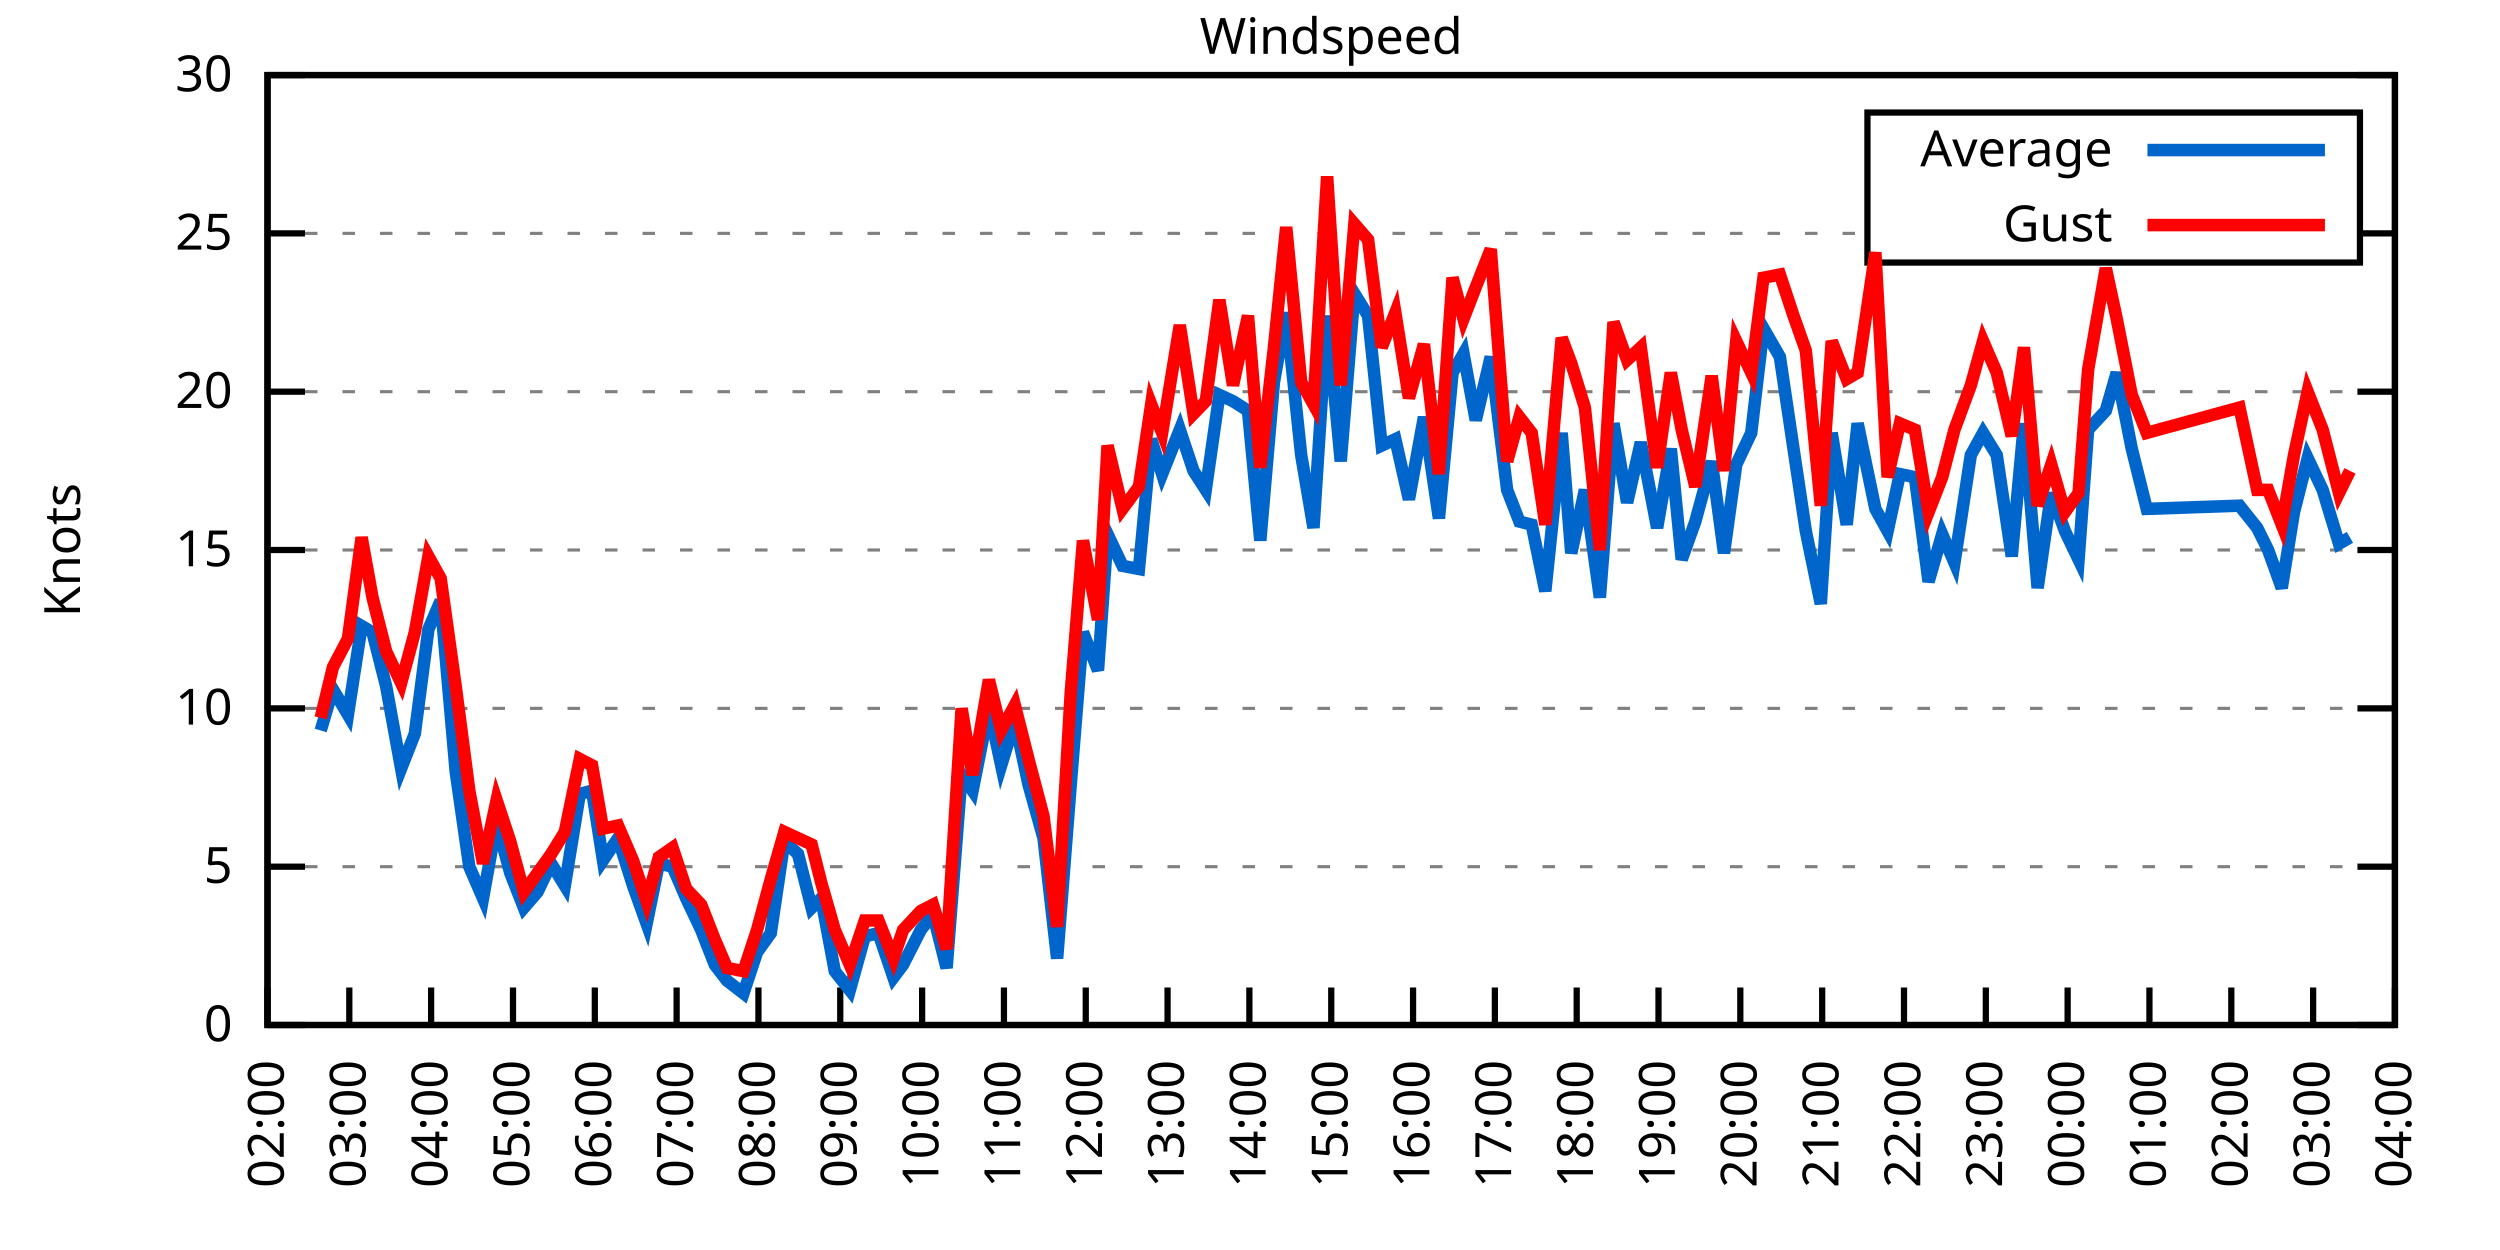
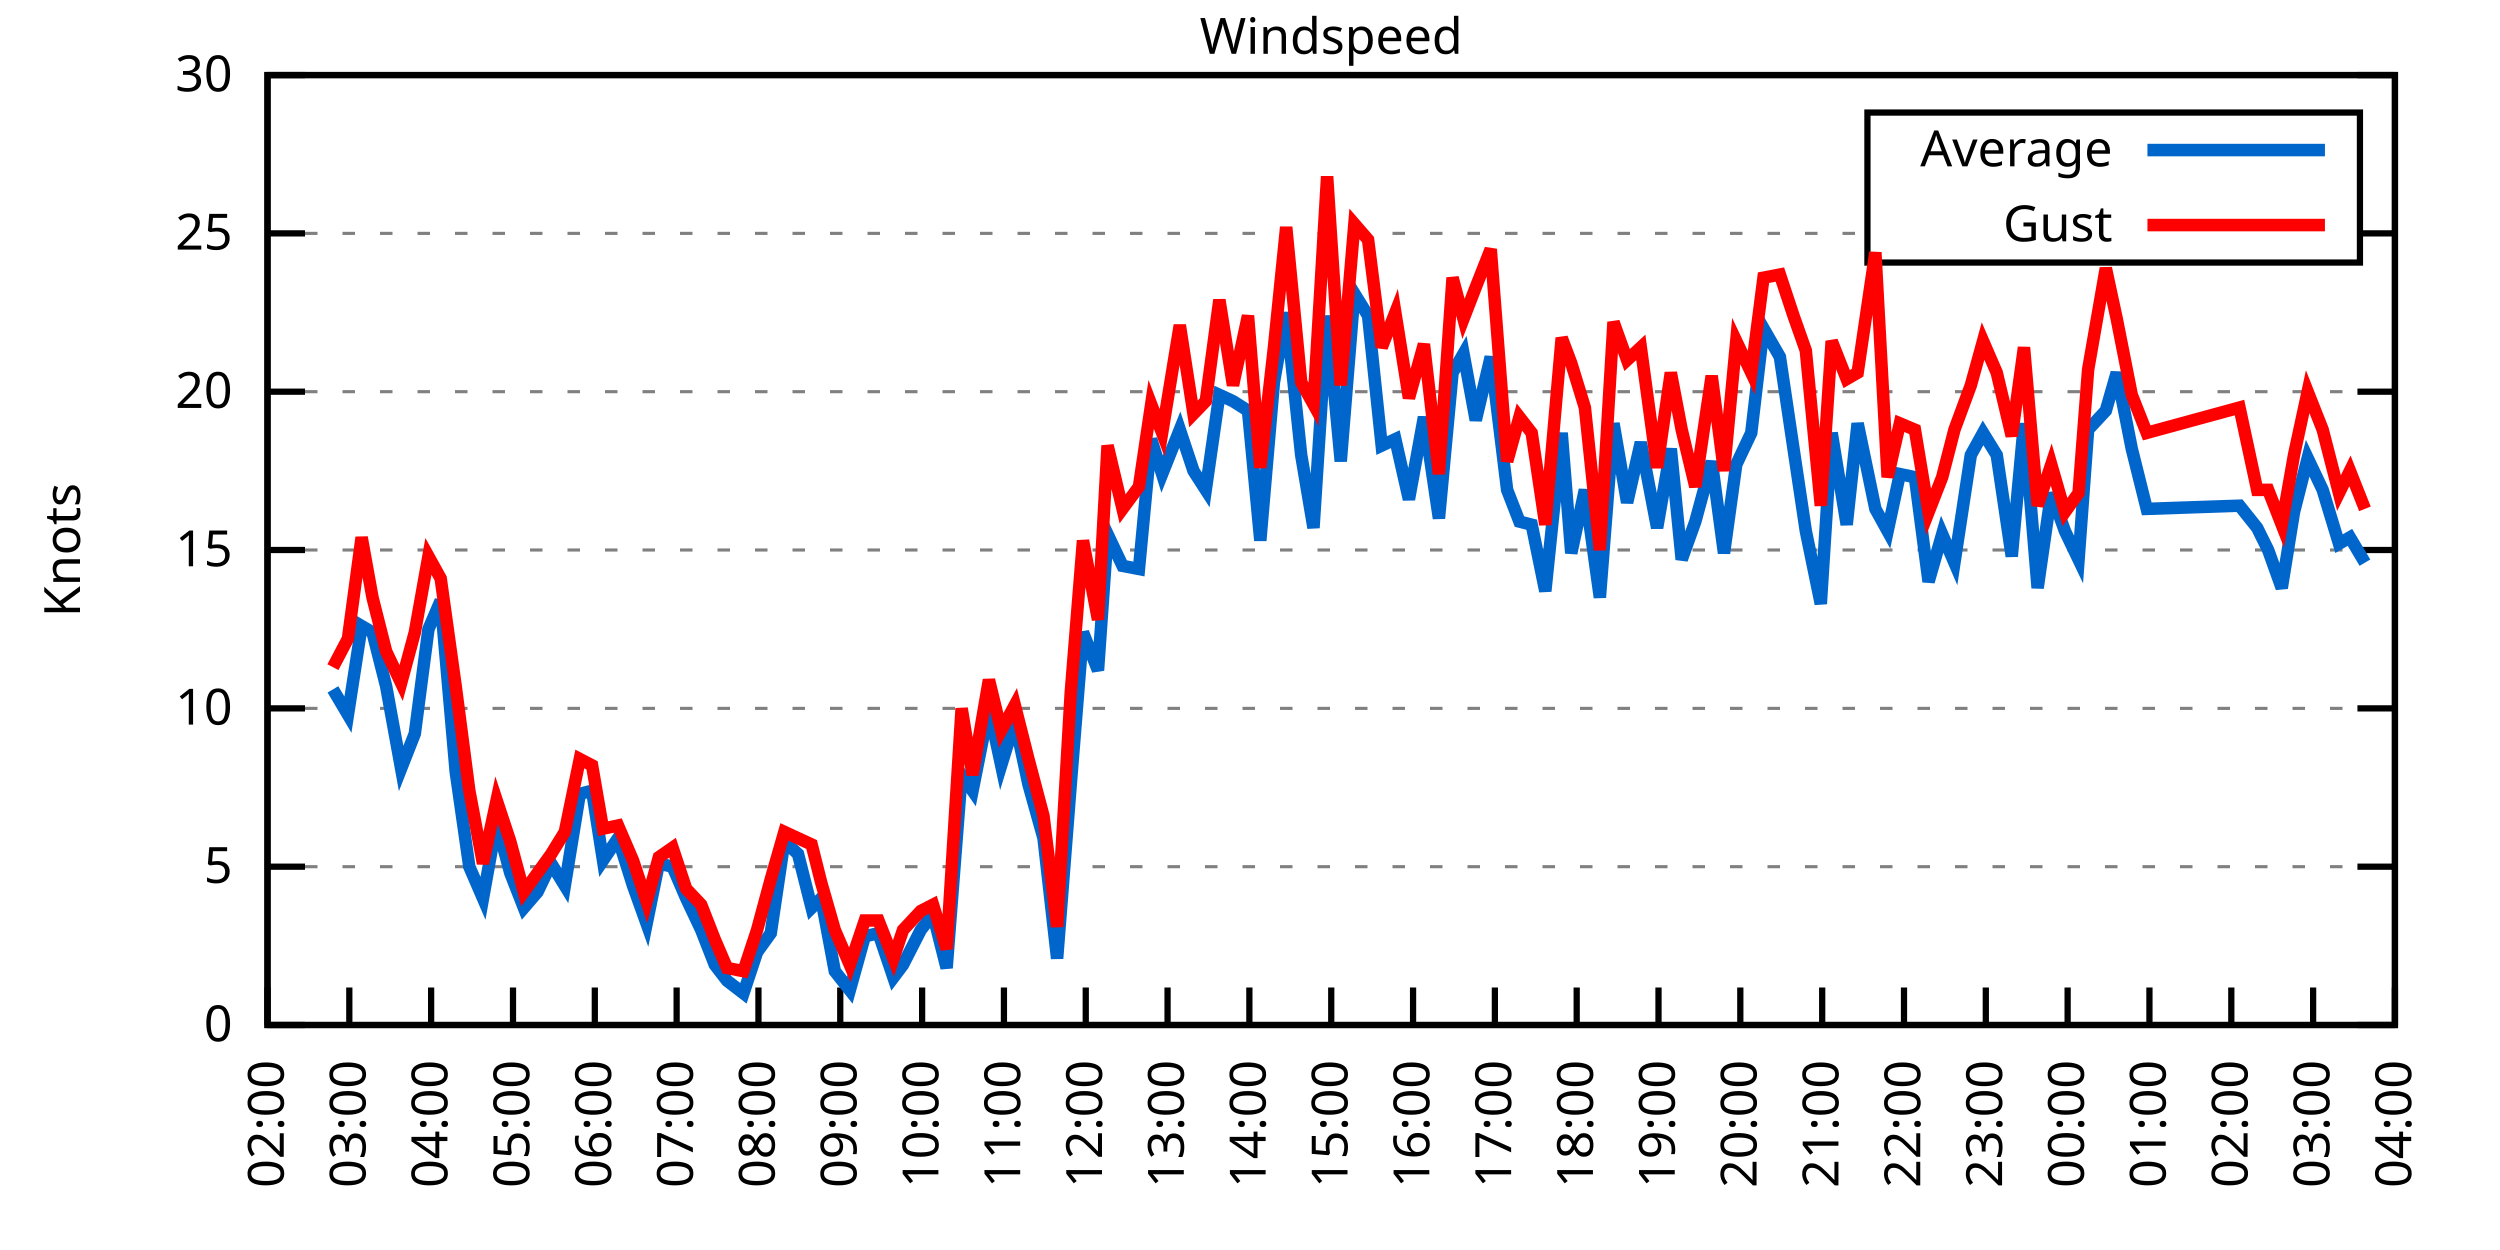
<svg xmlns="http://www.w3.org/2000/svg" xmlns:xlink="http://www.w3.org/1999/xlink" width="400" height="200" viewBox="0 0 400 200">
  <g id="gnuplot_canvas">
    <rect x="0" y="0" width="400" height="200" fill="none" />
    <defs>
      <circle id="gpDot" r="0.5" stroke-width="0.5" stroke="currentColor" />
      <path id="gpPt0" stroke-width="0.333" stroke="currentColor" d="M-1,0 h2 M0,-1 v2" />
      <path id="gpPt1" stroke-width="0.333" stroke="currentColor" d="M-1,-1 L1,1 M1,-1 L-1,1" />
      <path id="gpPt2" stroke-width="0.333" stroke="currentColor" d="M-1,0 L1,0 M0,-1 L0,1 M-1,-1 L1,1 M-1,1 L1,-1" />
      <rect id="gpPt3" stroke-width="0.333" stroke="currentColor" x="-1" y="-1" width="2" height="2" />
      <rect id="gpPt4" stroke-width="0.333" stroke="currentColor" fill="currentColor" x="-1" y="-1" width="2" height="2" />
      <circle id="gpPt5" stroke-width="0.333" stroke="currentColor" cx="0" cy="0" r="1" />
      <use xlink:href="#gpPt5" id="gpPt6" fill="currentColor" stroke="none" />
      <path id="gpPt7" stroke-width="0.333" stroke="currentColor" d="M0,-1.33 L-1.33,0.67 L1.33,0.67 z" />
      <use xlink:href="#gpPt7" id="gpPt8" fill="currentColor" stroke="none" />
      <use xlink:href="#gpPt7" id="gpPt9" stroke="currentColor" transform="rotate(180)" />
      <use xlink:href="#gpPt9" id="gpPt10" fill="currentColor" stroke="none" />
      <use xlink:href="#gpPt3" id="gpPt11" stroke="currentColor" transform="rotate(45)" />
      <use xlink:href="#gpPt11" id="gpPt12" fill="currentColor" stroke="none" />
      <path id="gpPt13" stroke-width="0.333" stroke="currentColor" d="M0,1.330 L1.265,0.411 L0.782,-1.067 L-0.782,-1.076 L-1.265,0.411 z" />
      <use xlink:href="#gpPt13" id="gpPt14" fill="currentColor" stroke="none" />
      <filter id="textbox" filterUnits="objectBoundingBox" x="0" y="0" height="1" width="1">
        <feFlood flood-color="white" flood-opacity="1" result="bgnd" />
        <feComposite in="SourceGraphic" in2="bgnd" operator="atop" />
      </filter>
      <filter id="greybox" filterUnits="objectBoundingBox" x="0" y="0" height="1" width="1">
        <feFlood flood-color="lightgrey" flood-opacity="1" result="grey" />
        <feComposite in="SourceGraphic" in2="grey" operator="atop" />
      </filter>
    </defs>
    <g fill="none" color="white" stroke="currentColor" stroke-width="1.00" stroke-linecap="butt" stroke-linejoin="miter">
</g>
    <g fill="none" color="black" stroke="currentColor" stroke-width="1.00" stroke-linecap="butt" stroke-linejoin="miter">
      <g stroke="none" shape-rendering="crispEdges">
        <polygon fill="rgb(255, 255, 255)" points="42.80,164.00 383.18,164.00 383.18,12.02 42.80,12.02 " />
      </g>
    </g>
    <g fill="none" color="black" stroke="currentColor" stroke-width="1.00" stroke-linecap="butt" stroke-linejoin="miter">
</g>
    <g fill="none" color="black" stroke="black" stroke-width="0.50" stroke-linecap="butt" stroke-linejoin="miter">
</g>
    <g fill="none" color="gray" stroke="currentColor" stroke-width="0.50" stroke-linecap="butt" stroke-linejoin="miter">
      <path stroke="gray" stroke-dasharray="2,4" class="gridline" d="M42.80,164.00 L383.19,164.00  " />
    </g>
    <g fill="none" color="gray" stroke="gray" stroke-width="1.00" stroke-linecap="butt" stroke-linejoin="miter">
</g>
    <g fill="none" color="black" stroke="currentColor" stroke-width="1.00" stroke-linecap="butt" stroke-linejoin="miter">
      <path stroke="black" d="M42.80,164.00 L48.80,164.00 M383.19,164.00 L377.19,164.00  " />
      <g transform="translate(37.20,166.60)" stroke="none" fill="black" font-family="Sans" font-size="8.00" text-anchor="end">
        <text>
          <tspan font-family="Sans"> 0</tspan>
        </text>
      </g>
    </g>
    <g fill="none" color="black" stroke="currentColor" stroke-width="1.00" stroke-linecap="butt" stroke-linejoin="miter">
</g>
    <g fill="none" color="black" stroke="black" stroke-width="0.50" stroke-linecap="butt" stroke-linejoin="miter">
</g>
    <g fill="none" color="gray" stroke="currentColor" stroke-width="0.50" stroke-linecap="butt" stroke-linejoin="miter">
      <path stroke="gray" stroke-dasharray="2,4" class="gridline" d="M42.80,138.67 L383.19,138.67  " />
    </g>
    <g fill="none" color="gray" stroke="gray" stroke-width="1.00" stroke-linecap="butt" stroke-linejoin="miter">
</g>
    <g fill="none" color="black" stroke="currentColor" stroke-width="1.00" stroke-linecap="butt" stroke-linejoin="miter">
      <path stroke="black" d="M42.80,138.67 L48.80,138.67 M383.19,138.67 L377.19,138.67  " />
      <g transform="translate(37.20,141.27)" stroke="none" fill="black" font-family="Sans" font-size="8.00" text-anchor="end">
        <text>
          <tspan font-family="Sans"> 5</tspan>
        </text>
      </g>
    </g>
    <g fill="none" color="black" stroke="currentColor" stroke-width="1.00" stroke-linecap="butt" stroke-linejoin="miter">
</g>
    <g fill="none" color="black" stroke="black" stroke-width="0.50" stroke-linecap="butt" stroke-linejoin="miter">
</g>
    <g fill="none" color="gray" stroke="currentColor" stroke-width="0.50" stroke-linecap="butt" stroke-linejoin="miter">
      <path stroke="gray" stroke-dasharray="2,4" class="gridline" d="M42.80,113.34 L383.19,113.34  " />
    </g>
    <g fill="none" color="gray" stroke="gray" stroke-width="1.00" stroke-linecap="butt" stroke-linejoin="miter">
</g>
    <g fill="none" color="black" stroke="currentColor" stroke-width="1.00" stroke-linecap="butt" stroke-linejoin="miter">
      <path stroke="black" d="M42.80,113.34 L48.80,113.34 M383.19,113.34 L377.19,113.34  " />
      <g transform="translate(37.20,115.94)" stroke="none" fill="black" font-family="Sans" font-size="8.00" text-anchor="end">
        <text>
          <tspan font-family="Sans"> 10</tspan>
        </text>
      </g>
    </g>
    <g fill="none" color="black" stroke="currentColor" stroke-width="1.00" stroke-linecap="butt" stroke-linejoin="miter">
</g>
    <g fill="none" color="black" stroke="black" stroke-width="0.50" stroke-linecap="butt" stroke-linejoin="miter">
</g>
    <g fill="none" color="gray" stroke="currentColor" stroke-width="0.50" stroke-linecap="butt" stroke-linejoin="miter">
      <path stroke="gray" stroke-dasharray="2,4" class="gridline" d="M42.80,88.00 L383.19,88.00  " />
    </g>
    <g fill="none" color="gray" stroke="gray" stroke-width="1.00" stroke-linecap="butt" stroke-linejoin="miter">
</g>
    <g fill="none" color="black" stroke="currentColor" stroke-width="1.00" stroke-linecap="butt" stroke-linejoin="miter">
      <path stroke="black" d="M42.80,88.00 L48.80,88.00 M383.19,88.00 L377.19,88.00  " />
      <g transform="translate(37.20,90.60)" stroke="none" fill="black" font-family="Sans" font-size="8.00" text-anchor="end">
        <text>
          <tspan font-family="Sans"> 15</tspan>
        </text>
      </g>
    </g>
    <g fill="none" color="black" stroke="currentColor" stroke-width="1.00" stroke-linecap="butt" stroke-linejoin="miter">
</g>
    <g fill="none" color="black" stroke="black" stroke-width="0.50" stroke-linecap="butt" stroke-linejoin="miter">
</g>
    <g fill="none" color="gray" stroke="currentColor" stroke-width="0.50" stroke-linecap="butt" stroke-linejoin="miter">
      <path stroke="gray" stroke-dasharray="2,4" class="gridline" d="M42.80,62.67 L383.19,62.67  " />
    </g>
    <g fill="none" color="gray" stroke="gray" stroke-width="1.00" stroke-linecap="butt" stroke-linejoin="miter">
</g>
    <g fill="none" color="black" stroke="currentColor" stroke-width="1.00" stroke-linecap="butt" stroke-linejoin="miter">
      <path stroke="black" d="M42.80,62.67 L48.80,62.67 M383.19,62.67 L377.19,62.67  " />
      <g transform="translate(37.20,65.27)" stroke="none" fill="black" font-family="Sans" font-size="8.00" text-anchor="end">
        <text>
          <tspan font-family="Sans"> 20</tspan>
        </text>
      </g>
    </g>
    <g fill="none" color="black" stroke="currentColor" stroke-width="1.00" stroke-linecap="butt" stroke-linejoin="miter">
</g>
    <g fill="none" color="black" stroke="black" stroke-width="0.50" stroke-linecap="butt" stroke-linejoin="miter">
</g>
    <g fill="none" color="gray" stroke="currentColor" stroke-width="0.50" stroke-linecap="butt" stroke-linejoin="miter">
      <path stroke="gray" stroke-dasharray="2,4" class="gridline" d="M42.80,37.34 L298.79,37.34 M377.59,37.34 L383.19,37.34  " />
    </g>
    <g fill="none" color="gray" stroke="gray" stroke-width="1.00" stroke-linecap="butt" stroke-linejoin="miter">
</g>
    <g fill="none" color="black" stroke="currentColor" stroke-width="1.00" stroke-linecap="butt" stroke-linejoin="miter">
      <path stroke="black" d="M42.80,37.34 L48.80,37.34 M383.19,37.34 L377.19,37.34  " />
      <g transform="translate(37.20,39.94)" stroke="none" fill="black" font-family="Sans" font-size="8.00" text-anchor="end">
        <text>
          <tspan font-family="Sans"> 25</tspan>
        </text>
      </g>
    </g>
    <g fill="none" color="black" stroke="currentColor" stroke-width="1.00" stroke-linecap="butt" stroke-linejoin="miter">
</g>
    <g fill="none" color="black" stroke="black" stroke-width="0.50" stroke-linecap="butt" stroke-linejoin="miter">
</g>
    <g fill="none" color="gray" stroke="currentColor" stroke-width="0.50" stroke-linecap="butt" stroke-linejoin="miter">
      <path stroke="gray" stroke-dasharray="2,4" class="gridline" d="M42.80,12.01 L383.19,12.01  " />
    </g>
    <g fill="none" color="gray" stroke="gray" stroke-width="1.00" stroke-linecap="butt" stroke-linejoin="miter">
</g>
    <g fill="none" color="black" stroke="currentColor" stroke-width="1.00" stroke-linecap="butt" stroke-linejoin="miter">
      <path stroke="black" d="M42.80,12.01 L48.80,12.01 M383.19,12.01 L377.19,12.01  " />
      <g transform="translate(37.20,14.61)" stroke="none" fill="black" font-family="Sans" font-size="8.00" text-anchor="end">
        <text>
          <tspan font-family="Sans"> 30</tspan>
        </text>
      </g>
    </g>
    <g fill="none" color="black" stroke="currentColor" stroke-width="1.00" stroke-linecap="butt" stroke-linejoin="miter">
      <path stroke="black" d="M42.80,164.00 L42.80,158.00  " />
      <g transform="translate(45.40,169.60) rotate(270.00)" stroke="none" fill="black" font-family="Sans" font-size="8.00" text-anchor="end">
        <text>
          <tspan font-family="Sans">02:00</tspan>
        </text>
      </g>
    </g>
    <g fill="none" color="black" stroke="currentColor" stroke-width="1.00" stroke-linecap="butt" stroke-linejoin="miter">
      <path stroke="black" d="M55.89,164.00 L55.89,158.00  " />
      <g transform="translate(58.49,169.60) rotate(270.00)" stroke="none" fill="black" font-family="Sans" font-size="8.00" text-anchor="end">
        <text>
          <tspan font-family="Sans">03:00</tspan>
        </text>
      </g>
    </g>
    <g fill="none" color="black" stroke="currentColor" stroke-width="1.00" stroke-linecap="butt" stroke-linejoin="miter">
      <path stroke="black" d="M68.98,164.00 L68.98,158.00  " />
      <g transform="translate(71.58,169.60) rotate(270.00)" stroke="none" fill="black" font-family="Sans" font-size="8.00" text-anchor="end">
        <text>
          <tspan font-family="Sans">04:00</tspan>
        </text>
      </g>
    </g>
    <g fill="none" color="black" stroke="currentColor" stroke-width="1.00" stroke-linecap="butt" stroke-linejoin="miter">
      <path stroke="black" d="M82.08,164.00 L82.08,158.00  " />
      <g transform="translate(84.68,169.60) rotate(270.00)" stroke="none" fill="black" font-family="Sans" font-size="8.00" text-anchor="end">
        <text>
          <tspan font-family="Sans">05:00</tspan>
        </text>
      </g>
    </g>
    <g fill="none" color="black" stroke="currentColor" stroke-width="1.00" stroke-linecap="butt" stroke-linejoin="miter">
      <path stroke="black" d="M95.17,164.00 L95.17,158.00  " />
      <g transform="translate(97.77,169.60) rotate(270.00)" stroke="none" fill="black" font-family="Sans" font-size="8.00" text-anchor="end">
        <text>
          <tspan font-family="Sans">06:00</tspan>
        </text>
      </g>
    </g>
    <g fill="none" color="black" stroke="currentColor" stroke-width="1.00" stroke-linecap="butt" stroke-linejoin="miter">
      <path stroke="black" d="M108.26,164.00 L108.26,158.00  " />
      <g transform="translate(110.86,169.60) rotate(270.00)" stroke="none" fill="black" font-family="Sans" font-size="8.00" text-anchor="end">
        <text>
          <tspan font-family="Sans">07:00</tspan>
        </text>
      </g>
    </g>
    <g fill="none" color="black" stroke="currentColor" stroke-width="1.00" stroke-linecap="butt" stroke-linejoin="miter">
      <path stroke="black" d="M121.35,164.00 L121.35,158.00  " />
      <g transform="translate(123.95,169.60) rotate(270.00)" stroke="none" fill="black" font-family="Sans" font-size="8.00" text-anchor="end">
        <text>
          <tspan font-family="Sans">08:00</tspan>
        </text>
      </g>
    </g>
    <g fill="none" color="black" stroke="currentColor" stroke-width="1.00" stroke-linecap="butt" stroke-linejoin="miter">
      <path stroke="black" d="M134.44,164.00 L134.44,158.00  " />
      <g transform="translate(137.04,169.60) rotate(270.00)" stroke="none" fill="black" font-family="Sans" font-size="8.00" text-anchor="end">
        <text>
          <tspan font-family="Sans">09:00</tspan>
        </text>
      </g>
    </g>
    <g fill="none" color="black" stroke="currentColor" stroke-width="1.00" stroke-linecap="butt" stroke-linejoin="miter">
      <path stroke="black" d="M147.54,164.00 L147.54,158.00  " />
      <g transform="translate(150.14,169.60) rotate(270.00)" stroke="none" fill="black" font-family="Sans" font-size="8.00" text-anchor="end">
        <text>
          <tspan font-family="Sans">10:00</tspan>
        </text>
      </g>
    </g>
    <g fill="none" color="black" stroke="currentColor" stroke-width="1.00" stroke-linecap="butt" stroke-linejoin="miter">
      <path stroke="black" d="M160.63,164.00 L160.63,158.00  " />
      <g transform="translate(163.23,169.60) rotate(270.00)" stroke="none" fill="black" font-family="Sans" font-size="8.00" text-anchor="end">
        <text>
          <tspan font-family="Sans">11:00</tspan>
        </text>
      </g>
    </g>
    <g fill="none" color="black" stroke="currentColor" stroke-width="1.00" stroke-linecap="butt" stroke-linejoin="miter">
      <path stroke="black" d="M173.72,164.00 L173.72,158.00  " />
      <g transform="translate(176.32,169.60) rotate(270.00)" stroke="none" fill="black" font-family="Sans" font-size="8.00" text-anchor="end">
        <text>
          <tspan font-family="Sans">12:00</tspan>
        </text>
      </g>
    </g>
    <g fill="none" color="black" stroke="currentColor" stroke-width="1.00" stroke-linecap="butt" stroke-linejoin="miter">
      <path stroke="black" d="M186.81,164.00 L186.81,158.00  " />
      <g transform="translate(189.41,169.60) rotate(270.00)" stroke="none" fill="black" font-family="Sans" font-size="8.00" text-anchor="end">
        <text>
          <tspan font-family="Sans">13:00</tspan>
        </text>
      </g>
    </g>
    <g fill="none" color="black" stroke="currentColor" stroke-width="1.00" stroke-linecap="butt" stroke-linejoin="miter">
      <path stroke="black" d="M199.90,164.00 L199.90,158.00  " />
      <g transform="translate(202.50,169.60) rotate(270.00)" stroke="none" fill="black" font-family="Sans" font-size="8.00" text-anchor="end">
        <text>
          <tspan font-family="Sans">14:00</tspan>
        </text>
      </g>
    </g>
    <g fill="none" color="black" stroke="currentColor" stroke-width="1.00" stroke-linecap="butt" stroke-linejoin="miter">
      <path stroke="black" d="M213.00,164.00 L213.00,158.00  " />
      <g transform="translate(215.60,169.60) rotate(270.00)" stroke="none" fill="black" font-family="Sans" font-size="8.00" text-anchor="end">
        <text>
          <tspan font-family="Sans">15:00</tspan>
        </text>
      </g>
    </g>
    <g fill="none" color="black" stroke="currentColor" stroke-width="1.00" stroke-linecap="butt" stroke-linejoin="miter">
      <path stroke="black" d="M226.09,164.00 L226.09,158.00  " />
      <g transform="translate(228.69,169.60) rotate(270.00)" stroke="none" fill="black" font-family="Sans" font-size="8.00" text-anchor="end">
        <text>
          <tspan font-family="Sans">16:00</tspan>
        </text>
      </g>
    </g>
    <g fill="none" color="black" stroke="currentColor" stroke-width="1.00" stroke-linecap="butt" stroke-linejoin="miter">
      <path stroke="black" d="M239.18,164.00 L239.18,158.00  " />
      <g transform="translate(241.78,169.60) rotate(270.00)" stroke="none" fill="black" font-family="Sans" font-size="8.00" text-anchor="end">
        <text>
          <tspan font-family="Sans">17:00</tspan>
        </text>
      </g>
    </g>
    <g fill="none" color="black" stroke="currentColor" stroke-width="1.00" stroke-linecap="butt" stroke-linejoin="miter">
      <path stroke="black" d="M252.27,164.00 L252.27,158.00  " />
      <g transform="translate(254.87,169.60) rotate(270.00)" stroke="none" fill="black" font-family="Sans" font-size="8.00" text-anchor="end">
        <text>
          <tspan font-family="Sans">18:00</tspan>
        </text>
      </g>
    </g>
    <g fill="none" color="black" stroke="currentColor" stroke-width="1.00" stroke-linecap="butt" stroke-linejoin="miter">
      <path stroke="black" d="M265.36,164.00 L265.36,158.00  " />
      <g transform="translate(267.96,169.60) rotate(270.00)" stroke="none" fill="black" font-family="Sans" font-size="8.00" text-anchor="end">
        <text>
          <tspan font-family="Sans">19:00</tspan>
        </text>
      </g>
    </g>
    <g fill="none" color="black" stroke="currentColor" stroke-width="1.00" stroke-linecap="butt" stroke-linejoin="miter">
      <path stroke="black" d="M278.45,164.00 L278.45,158.00  " />
      <g transform="translate(281.05,169.60) rotate(270.00)" stroke="none" fill="black" font-family="Sans" font-size="8.00" text-anchor="end">
        <text>
          <tspan font-family="Sans">20:00</tspan>
        </text>
      </g>
    </g>
    <g fill="none" color="black" stroke="currentColor" stroke-width="1.00" stroke-linecap="butt" stroke-linejoin="miter">
      <path stroke="black" d="M291.55,164.00 L291.55,158.00  " />
      <g transform="translate(294.15,169.60) rotate(270.00)" stroke="none" fill="black" font-family="Sans" font-size="8.00" text-anchor="end">
        <text>
          <tspan font-family="Sans">21:00</tspan>
        </text>
      </g>
    </g>
    <g fill="none" color="black" stroke="currentColor" stroke-width="1.00" stroke-linecap="butt" stroke-linejoin="miter">
      <path stroke="black" d="M304.64,164.00 L304.64,158.00  " />
      <g transform="translate(307.24,169.60) rotate(270.00)" stroke="none" fill="black" font-family="Sans" font-size="8.00" text-anchor="end">
        <text>
          <tspan font-family="Sans">22:00</tspan>
        </text>
      </g>
    </g>
    <g fill="none" color="black" stroke="currentColor" stroke-width="1.00" stroke-linecap="butt" stroke-linejoin="miter">
      <path stroke="black" d="M317.73,164.00 L317.73,158.00  " />
      <g transform="translate(320.33,169.60) rotate(270.00)" stroke="none" fill="black" font-family="Sans" font-size="8.00" text-anchor="end">
        <text>
          <tspan font-family="Sans">23:00</tspan>
        </text>
      </g>
    </g>
    <g fill="none" color="black" stroke="currentColor" stroke-width="1.00" stroke-linecap="butt" stroke-linejoin="miter">
      <path stroke="black" d="M330.82,164.00 L330.82,158.00  " />
      <g transform="translate(333.42,169.60) rotate(270.00)" stroke="none" fill="black" font-family="Sans" font-size="8.00" text-anchor="end">
        <text>
          <tspan font-family="Sans">00:00</tspan>
        </text>
      </g>
    </g>
    <g fill="none" color="black" stroke="currentColor" stroke-width="1.00" stroke-linecap="butt" stroke-linejoin="miter">
      <path stroke="black" d="M343.91,164.00 L343.91,158.00  " />
      <g transform="translate(346.51,169.60) rotate(270.00)" stroke="none" fill="black" font-family="Sans" font-size="8.00" text-anchor="end">
        <text>
          <tspan font-family="Sans">01:00</tspan>
        </text>
      </g>
    </g>
    <g fill="none" color="black" stroke="currentColor" stroke-width="1.00" stroke-linecap="butt" stroke-linejoin="miter">
      <path stroke="black" d="M357.01,164.00 L357.01,158.00  " />
      <g transform="translate(359.61,169.60) rotate(270.00)" stroke="none" fill="black" font-family="Sans" font-size="8.00" text-anchor="end">
        <text>
          <tspan font-family="Sans">02:00</tspan>
        </text>
      </g>
    </g>
    <g fill="none" color="black" stroke="currentColor" stroke-width="1.00" stroke-linecap="butt" stroke-linejoin="miter">
      <path stroke="black" d="M370.10,164.00 L370.10,158.00  " />
      <g transform="translate(372.70,169.60) rotate(270.00)" stroke="none" fill="black" font-family="Sans" font-size="8.00" text-anchor="end">
        <text>
          <tspan font-family="Sans">03:00</tspan>
        </text>
      </g>
    </g>
    <g fill="none" color="black" stroke="currentColor" stroke-width="1.00" stroke-linecap="butt" stroke-linejoin="miter">
      <path stroke="black" d="M383.19,164.00 L383.19,158.00  " />
      <g transform="translate(385.79,169.60) rotate(270.00)" stroke="none" fill="black" font-family="Sans" font-size="8.00" text-anchor="end">
        <text>
          <tspan font-family="Sans">04:00</tspan>
        </text>
      </g>
    </g>
    <g fill="none" color="black" stroke="currentColor" stroke-width="1.00" stroke-linecap="butt" stroke-linejoin="miter">
</g>
    <g fill="none" color="black" stroke="currentColor" stroke-width="1.00" stroke-linecap="butt" stroke-linejoin="miter">
      <path stroke="black" d="M42.80,12.01 L42.80,164.00 L383.19,164.00 L383.19,12.01 L42.80,12.01 Z  " />
    </g>
    <g fill="none" color="black" stroke="currentColor" stroke-width="1.00" stroke-linecap="butt" stroke-linejoin="miter">
</g>
    <g fill="none" color="black" stroke="currentColor" stroke-width="1.00" stroke-linecap="butt" stroke-linejoin="miter">
      <path stroke="black" d="M298.79,42.01 L298.79,18.01 L377.59,18.01 L377.59,42.01 L298.79,42.01 Z  " />
    </g>
    <g id="Windspeed_plot_1">
      <g fill="none" color="white" stroke="black" stroke-width="2.00" stroke-linecap="butt" stroke-linejoin="miter">
</g>
      <g fill="none" color="black" stroke="currentColor" stroke-width="2.00" stroke-linecap="butt" stroke-linejoin="miter">
        <g transform="translate(337.99,26.61)" stroke="none" fill="black" font-family="Sans" font-size="8.00" text-anchor="end">
          <text>
            <tspan font-family="Sans">Average</tspan>
          </text>
        </g>
      </g>
      <g fill="none" color="black" stroke="currentColor" stroke-width="2.00" stroke-linecap="butt" stroke-linejoin="miter">
-         <path stroke="rgb(  0, 102, 204)" d="M343.59,24.01 L371.99,24.01 M51.31,116.88 L53.27,110.30 L55.67,114.35 L57.86,100.16 L59.60,101.18 L61.78,109.79   L64.18,122.96 L66.37,117.39 L68.55,100.67 L70.51,96.11 L72.91,123.47 L75.09,138.67 L77.28,143.73 L79.46,131.58   L81.64,139.68 L83.82,145.25 L86.00,142.72 L88.19,138.16 L90.37,141.71 L92.77,127.02 L94.73,126.51 L96.48,137.66   L98.88,134.11 L101.28,141.71 L103.46,147.79 L105.42,138.16 L107.61,138.67 L109.79,143.73 L112.19,148.80 L114.37,154.37   L116.33,156.91 L118.95,158.93 L121.13,152.35 L123.32,149.31 L125.50,134.62 L127.68,136.64 L129.86,145.25 L131.39,143.73   L133.57,155.39 L135.97,158.43 L138.37,149.81 L140.55,149.31 L142.95,156.40 L144.48,154.37 L147.32,148.80 L149.28,146.27   L151.46,154.88 L153.86,123.98 L155.61,126.51 L158.23,113.34 L160.19,122.46 L162.37,115.36 L164.55,125.50 L166.96,134.11   L169.14,153.36 L171.32,125.50 L173.28,101.18 L175.68,107.26 L177.21,85.47 L179.61,90.54 L182.23,91.04 L184.19,70.27   L185.94,75.85 L188.77,68.75 L190.96,75.34 L192.92,78.38 L195.10,63.18 L197.28,64.19 L199.68,65.71 L201.65,86.49   L203.83,61.15 L205.79,50.01 L208.19,72.81 L210.16,84.46 L212.34,50.51 L214.52,73.82 L216.70,46.97 L218.89,50.51   L221.07,71.29 L223.25,70.27 L225.43,79.90 L227.83,66.73 L230.23,82.94 L232.41,59.63 L234.16,56.59 L236.12,67.23   L238.52,57.10 L241.14,78.38 L243.11,83.45 L245.07,83.95 L247.25,94.59 L249.87,69.26 L251.40,88.51 L253.58,78.38   L255.98,95.60 L258.16,67.74 L260.34,80.41 L262.53,70.78 L265.14,84.46 L267.33,71.79 L269.07,89.52 L271.25,83.45   L273.87,73.82 L275.84,88.51 L277.80,74.33 L280.20,69.26 L282.16,52.54 L284.78,57.10 L286.96,71.79 L288.93,84.97   L291.33,96.62 L293.07,69.26 L295.47,83.95 L297.22,67.74 L300.06,81.42 L302.02,84.97 L303.98,75.85 L306.38,76.35   L308.57,93.07 L310.75,85.47 L312.71,90.03 L315.33,72.81 L317.29,69.26 L319.48,72.81 L321.88,89.02 L323.84,67.74   L326.02,94.08 L328.20,78.89 L330.39,84.97 L332.57,89.52 L334.10,68.75 L336.93,65.71 L338.68,59.63 L341.08,71.79   L343.48,81.42 L358.32,80.91 L361.15,84.46 L362.90,88.00 L365.08,94.08 L367.04,81.93 L369.23,73.31 L371.63,78.38   L374.24,86.99 L375.99,85.98  " />
+         <path stroke="rgb(  0, 102, 204)" d="M343.59,24.01 L371.99,24.01 M53.27,110.30 L55.67,114.35 L57.86,100.16 L59.60,101.18 L61.78,109.79 L64.18,122.96   L66.37,117.39 L68.55,100.67 L70.51,96.11 L72.91,123.47 L75.09,138.67 L77.28,143.73 L79.46,131.58 L81.64,139.68   L83.82,145.25 L86.00,142.72 L88.19,138.16 L90.37,141.71 L92.77,127.02 L94.73,126.51 L96.48,137.66 L98.88,134.11   L101.28,141.71 L103.46,147.79 L105.42,138.16 L107.61,138.67 L109.79,143.73 L112.19,148.80 L114.37,154.37 L116.33,156.91   L118.95,158.93 L121.13,152.35 L123.32,149.31 L125.50,134.62 L127.68,136.64 L129.86,145.25 L131.39,143.73 L133.57,155.39   L135.97,158.43 L138.37,149.81 L140.55,149.31 L142.95,156.40 L144.48,154.37 L147.32,148.80 L149.28,146.27 L151.46,154.88   L153.86,123.98 L155.61,126.51 L158.23,113.34 L160.19,122.46 L162.37,115.36 L164.55,125.50 L166.96,134.11 L169.14,153.36   L171.32,125.50 L173.28,101.18 L175.68,107.26 L177.21,85.47 L179.61,90.54 L182.23,91.04 L184.19,70.27 L185.94,75.85   L188.77,68.75 L190.96,75.34 L192.92,78.38 L195.10,63.18 L197.28,64.19 L199.68,65.71 L201.65,86.49 L203.83,61.15   L205.79,50.01 L208.19,72.81 L210.16,84.46 L212.34,50.51 L214.52,73.82 L216.70,46.97 L218.89,50.51 L221.07,71.29   L223.25,70.27 L225.43,79.90 L227.83,66.73 L230.23,82.94 L232.41,59.63 L234.16,56.59 L236.12,67.23 L238.52,57.10   L241.14,78.38 L243.11,83.45 L245.07,83.95 L247.25,94.59 L249.87,69.26 L251.40,88.51 L253.58,78.38 L255.98,95.60   L258.16,67.74 L260.34,80.41 L262.53,70.78 L265.14,84.46 L267.33,71.79 L269.07,89.52 L271.25,83.45 L273.87,73.82   L275.84,88.51 L277.80,74.33 L280.20,69.26 L282.16,52.54 L284.78,57.10 L286.96,71.79 L288.93,84.97 L291.33,96.62   L293.07,69.26 L295.47,83.95 L297.22,67.74 L300.06,81.42 L302.02,84.97 L303.98,75.85 L306.38,76.35 L308.57,93.07   L310.75,85.47 L312.71,90.03 L315.33,72.81 L317.29,69.26 L319.48,72.81 L321.88,89.02 L323.84,67.74 L326.02,94.08   L328.20,78.89 L330.39,84.97 L332.57,89.52 L334.10,68.75 L336.93,65.71 L338.68,59.63 L341.08,71.79 L343.48,81.42   L358.32,80.91 L361.15,84.46 L362.90,88.00 L365.08,94.08 L367.04,81.93 L369.23,73.31 L371.63,78.38 L374.24,86.99   L375.99,85.98 L378.39,90.03  " />
      </g>
    </g>
    <g id="Windspeed_plot_2">
      <g fill="none" color="black" stroke="currentColor" stroke-width="2.00" stroke-linecap="butt" stroke-linejoin="miter">
        <g transform="translate(337.99,38.61)" stroke="none" fill="black" font-family="Sans" font-size="8.00" text-anchor="end">
          <text>
            <tspan font-family="Sans">Gust</tspan>
          </text>
        </g>
      </g>
      <g fill="none" color="black" stroke="currentColor" stroke-width="2.00" stroke-linecap="butt" stroke-linejoin="miter">
-         <path stroke="rgb(255,   0,   0)" d="M343.59,36.01 L371.99,36.01 M51.31,114.86 L53.27,106.75 L55.67,102.19 L57.86,85.98 L59.60,95.60 L61.78,104.22   L64.18,109.28 L66.37,101.18 L68.55,89.02 L70.51,92.56 L72.91,109.79 L75.09,126.51 L77.28,138.16 L79.46,128.03   L81.64,134.62 L83.82,142.72 L86.00,139.68 L88.19,136.64 L90.37,133.10 L92.77,121.44 L94.73,122.46 L96.48,132.59   L98.88,132.08 L101.28,137.66 L103.46,144.24 L105.42,137.15 L107.61,135.63 L109.79,142.21 L112.19,144.75 L114.37,150.32   L116.33,154.88 L118.95,155.39 L121.13,148.80 L123.32,140.69 L125.50,133.10 L127.68,134.11 L129.86,135.12 L131.39,141.20   L133.57,148.80 L135.97,154.37 L138.37,147.28 L140.55,147.28 L142.95,153.36 L144.48,148.80 L147.32,145.76 L149.28,144.75   L151.46,151.84 L153.86,113.34 L155.61,123.98 L158.23,108.78 L160.19,116.88 L162.37,112.83 L164.55,121.44 L166.96,130.56   L169.14,148.29 L171.32,110.80 L173.28,86.49 L175.68,99.15 L177.21,71.29 L179.61,81.42 L182.23,77.87 L184.19,64.70   L185.94,69.26 L188.77,52.03 L190.96,66.22 L192.92,64.19 L195.10,47.98 L197.28,61.66 L199.68,50.51 L201.65,74.83   L203.83,55.58 L205.79,36.33 L208.19,61.15 L210.16,64.70 L212.34,28.22 L214.52,61.66 L216.70,35.82 L218.89,38.35   L221.07,55.58 L223.25,50.01 L225.43,63.69 L227.83,55.07 L230.23,75.85 L232.41,44.43 L234.16,51.02 L236.12,45.95   L238.52,39.87 L241.14,73.82 L243.11,66.73 L245.07,69.26 L247.25,83.95 L249.87,54.06 L251.40,58.11 L253.58,65.21   L255.98,88.00 L258.16,51.53 L260.34,57.61 L262.53,55.58 L265.14,74.83 L267.33,59.63 L269.07,68.75 L271.25,77.87   L273.87,60.14 L275.84,75.34 L277.80,54.57 L280.20,59.63 L282.16,44.43 L284.78,43.93 L286.96,50.51 L288.93,56.09   L291.33,80.91 L293.07,54.57 L295.47,60.65 L297.22,59.63 L300.06,40.38 L302.02,76.35 L303.98,67.74 L306.38,68.75   L308.57,81.93 L310.75,76.35 L312.71,68.75 L315.33,61.66 L317.29,54.57 L319.48,59.63 L321.88,69.77 L323.84,55.58   L326.02,80.91 L328.20,74.33 L330.39,81.93 L332.57,78.89 L334.10,59.13 L336.93,42.91 L338.68,51.02 L341.08,63.18   L343.48,69.26 L358.32,65.21 L361.15,78.38 L362.90,78.38 L365.08,83.95 L367.04,72.81 L369.23,62.67 L371.63,68.75   L374.24,78.89 L375.99,75.34  " />
+         <path stroke="rgb(255,   0,   0)" d="M343.59,36.01 L371.99,36.01 M53.27,106.75 L55.67,102.19 L57.86,85.98 L59.60,95.60 L61.78,104.22 L64.18,109.28   L66.37,101.18 L68.55,89.02 L70.51,92.56 L72.91,109.79 L75.09,126.51 L77.28,138.16 L79.46,128.03 L81.64,134.62   L83.82,142.72 L86.00,139.68 L88.19,136.64 L90.37,133.10 L92.77,121.44 L94.73,122.46 L96.48,132.59 L98.88,132.08   L101.28,137.66 L103.46,144.24 L105.42,137.15 L107.61,135.63 L109.79,142.21 L112.19,144.75 L114.37,150.32 L116.33,154.88   L118.95,155.39 L121.13,148.80 L123.32,140.69 L125.50,133.10 L127.68,134.11 L129.86,135.12 L131.39,141.20 L133.57,148.80   L135.97,154.37 L138.37,147.28 L140.55,147.28 L142.95,153.36 L144.48,148.80 L147.32,145.76 L149.28,144.75 L151.46,151.84   L153.86,113.34 L155.61,123.98 L158.23,108.78 L160.19,116.88 L162.37,112.83 L164.55,121.44 L166.96,130.56 L169.14,148.29   L171.32,110.80 L173.28,86.49 L175.68,99.15 L177.21,71.29 L179.61,81.42 L182.23,77.87 L184.19,64.70 L185.94,69.26   L188.77,52.03 L190.96,66.22 L192.92,64.19 L195.10,47.98 L197.28,61.66 L199.68,50.51 L201.65,74.83 L203.83,55.58   L205.79,36.33 L208.19,61.15 L210.16,64.70 L212.34,28.22 L214.52,61.66 L216.70,35.82 L218.89,38.35 L221.07,55.58   L223.25,50.01 L225.43,63.69 L227.83,55.07 L230.23,75.85 L232.41,44.43 L234.16,51.02 L236.12,45.95 L238.52,39.87   L241.14,73.82 L243.11,66.73 L245.07,69.26 L247.25,83.95 L249.87,54.06 L251.40,58.11 L253.58,65.21 L255.98,88.00   L258.16,51.53 L260.34,57.61 L262.53,55.58 L265.14,74.83 L267.33,59.63 L269.07,68.75 L271.25,77.87 L273.87,60.14   L275.84,75.34 L277.80,54.57 L280.20,59.63 L282.16,44.43 L284.78,43.93 L286.96,50.51 L288.93,56.09 L291.33,80.91   L293.07,54.57 L295.47,60.65 L297.22,59.63 L300.06,40.38 L302.02,76.35 L303.98,67.74 L306.38,68.75 L308.57,81.93   L310.75,76.35 L312.71,68.75 L315.33,61.66 L317.29,54.57 L319.48,59.63 L321.88,69.77 L323.84,55.58 L326.02,80.91   L328.20,74.33 L330.39,81.93 L332.57,78.89 L334.10,59.13 L336.93,42.91 L338.68,51.02 L341.08,63.18 L343.48,69.26   L358.32,65.21 L361.15,78.38 L362.90,78.38 L365.08,83.95 L367.04,72.81 L369.23,62.67 L371.63,68.75 L374.24,78.89   L375.99,75.34 L378.39,81.42  " />
      </g>
    </g>
    <g fill="none" color="black" stroke="currentColor" stroke-width="2.00" stroke-linecap="butt" stroke-linejoin="miter">
</g>
    <g fill="none" color="black" stroke="black" stroke-width="1.00" stroke-linecap="butt" stroke-linejoin="miter">
</g>
    <g fill="none" color="black" stroke="currentColor" stroke-width="1.00" stroke-linecap="butt" stroke-linejoin="miter">
      <path stroke="black" d="M42.80,12.01 L42.80,164.00 L383.19,164.00 L383.19,12.01 L42.80,12.01 Z  " />
      <g transform="translate(12.80,88.01) rotate(270.00)" stroke="none" fill="black" font-family="Sans" font-size="8.00" text-anchor="middle">
        <text>
          <tspan font-family="Sans">Knots</tspan>
        </text>
      </g>
    </g>
    <g fill="none" color="black" stroke="currentColor" stroke-width="1.00" stroke-linecap="butt" stroke-linejoin="miter">
</g>
    <g fill="none" color="black" stroke="currentColor" stroke-width="1.00" stroke-linecap="butt" stroke-linejoin="miter">
      <g transform="translate(212.99,8.61)" stroke="none" fill="black" font-family="Sans" font-size="8.00" text-anchor="middle">
        <text>
          <tspan font-family="Sans">Windspeed</tspan>
        </text>
      </g>
    </g>
    <g fill="none" color="black" stroke="currentColor" stroke-width="1.00" stroke-linecap="butt" stroke-linejoin="miter">
</g>
  </g>
</svg>
